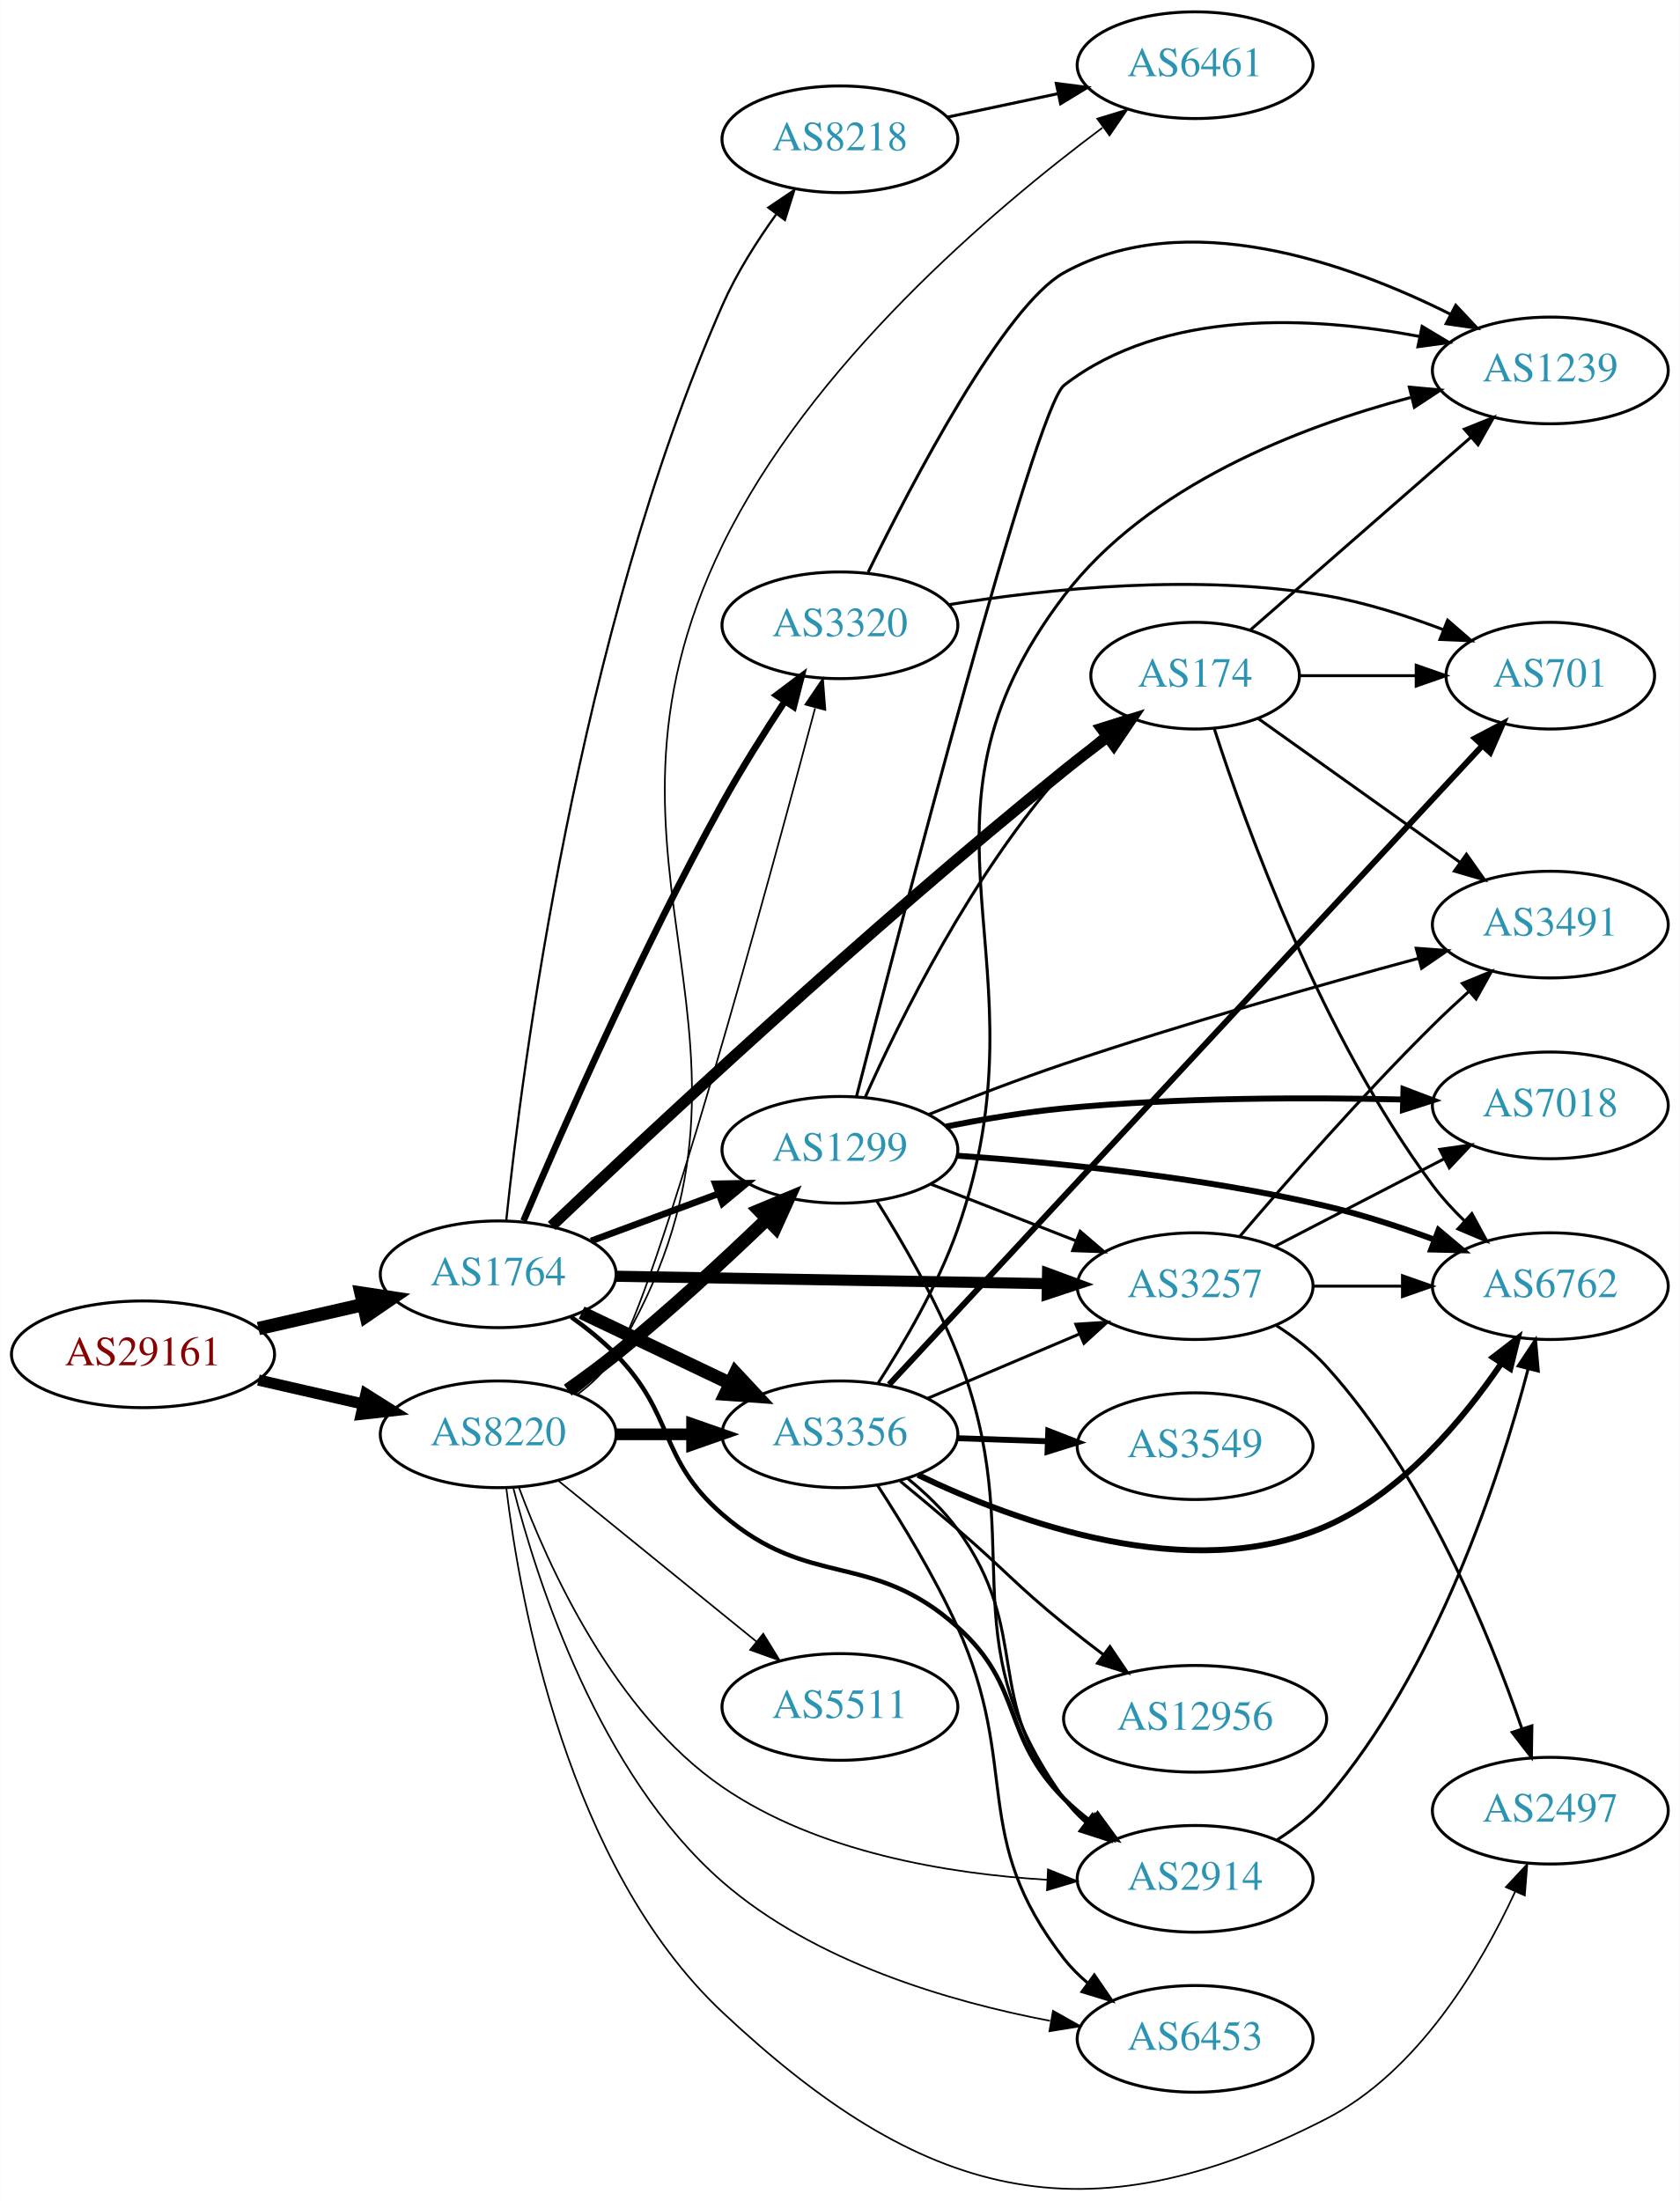
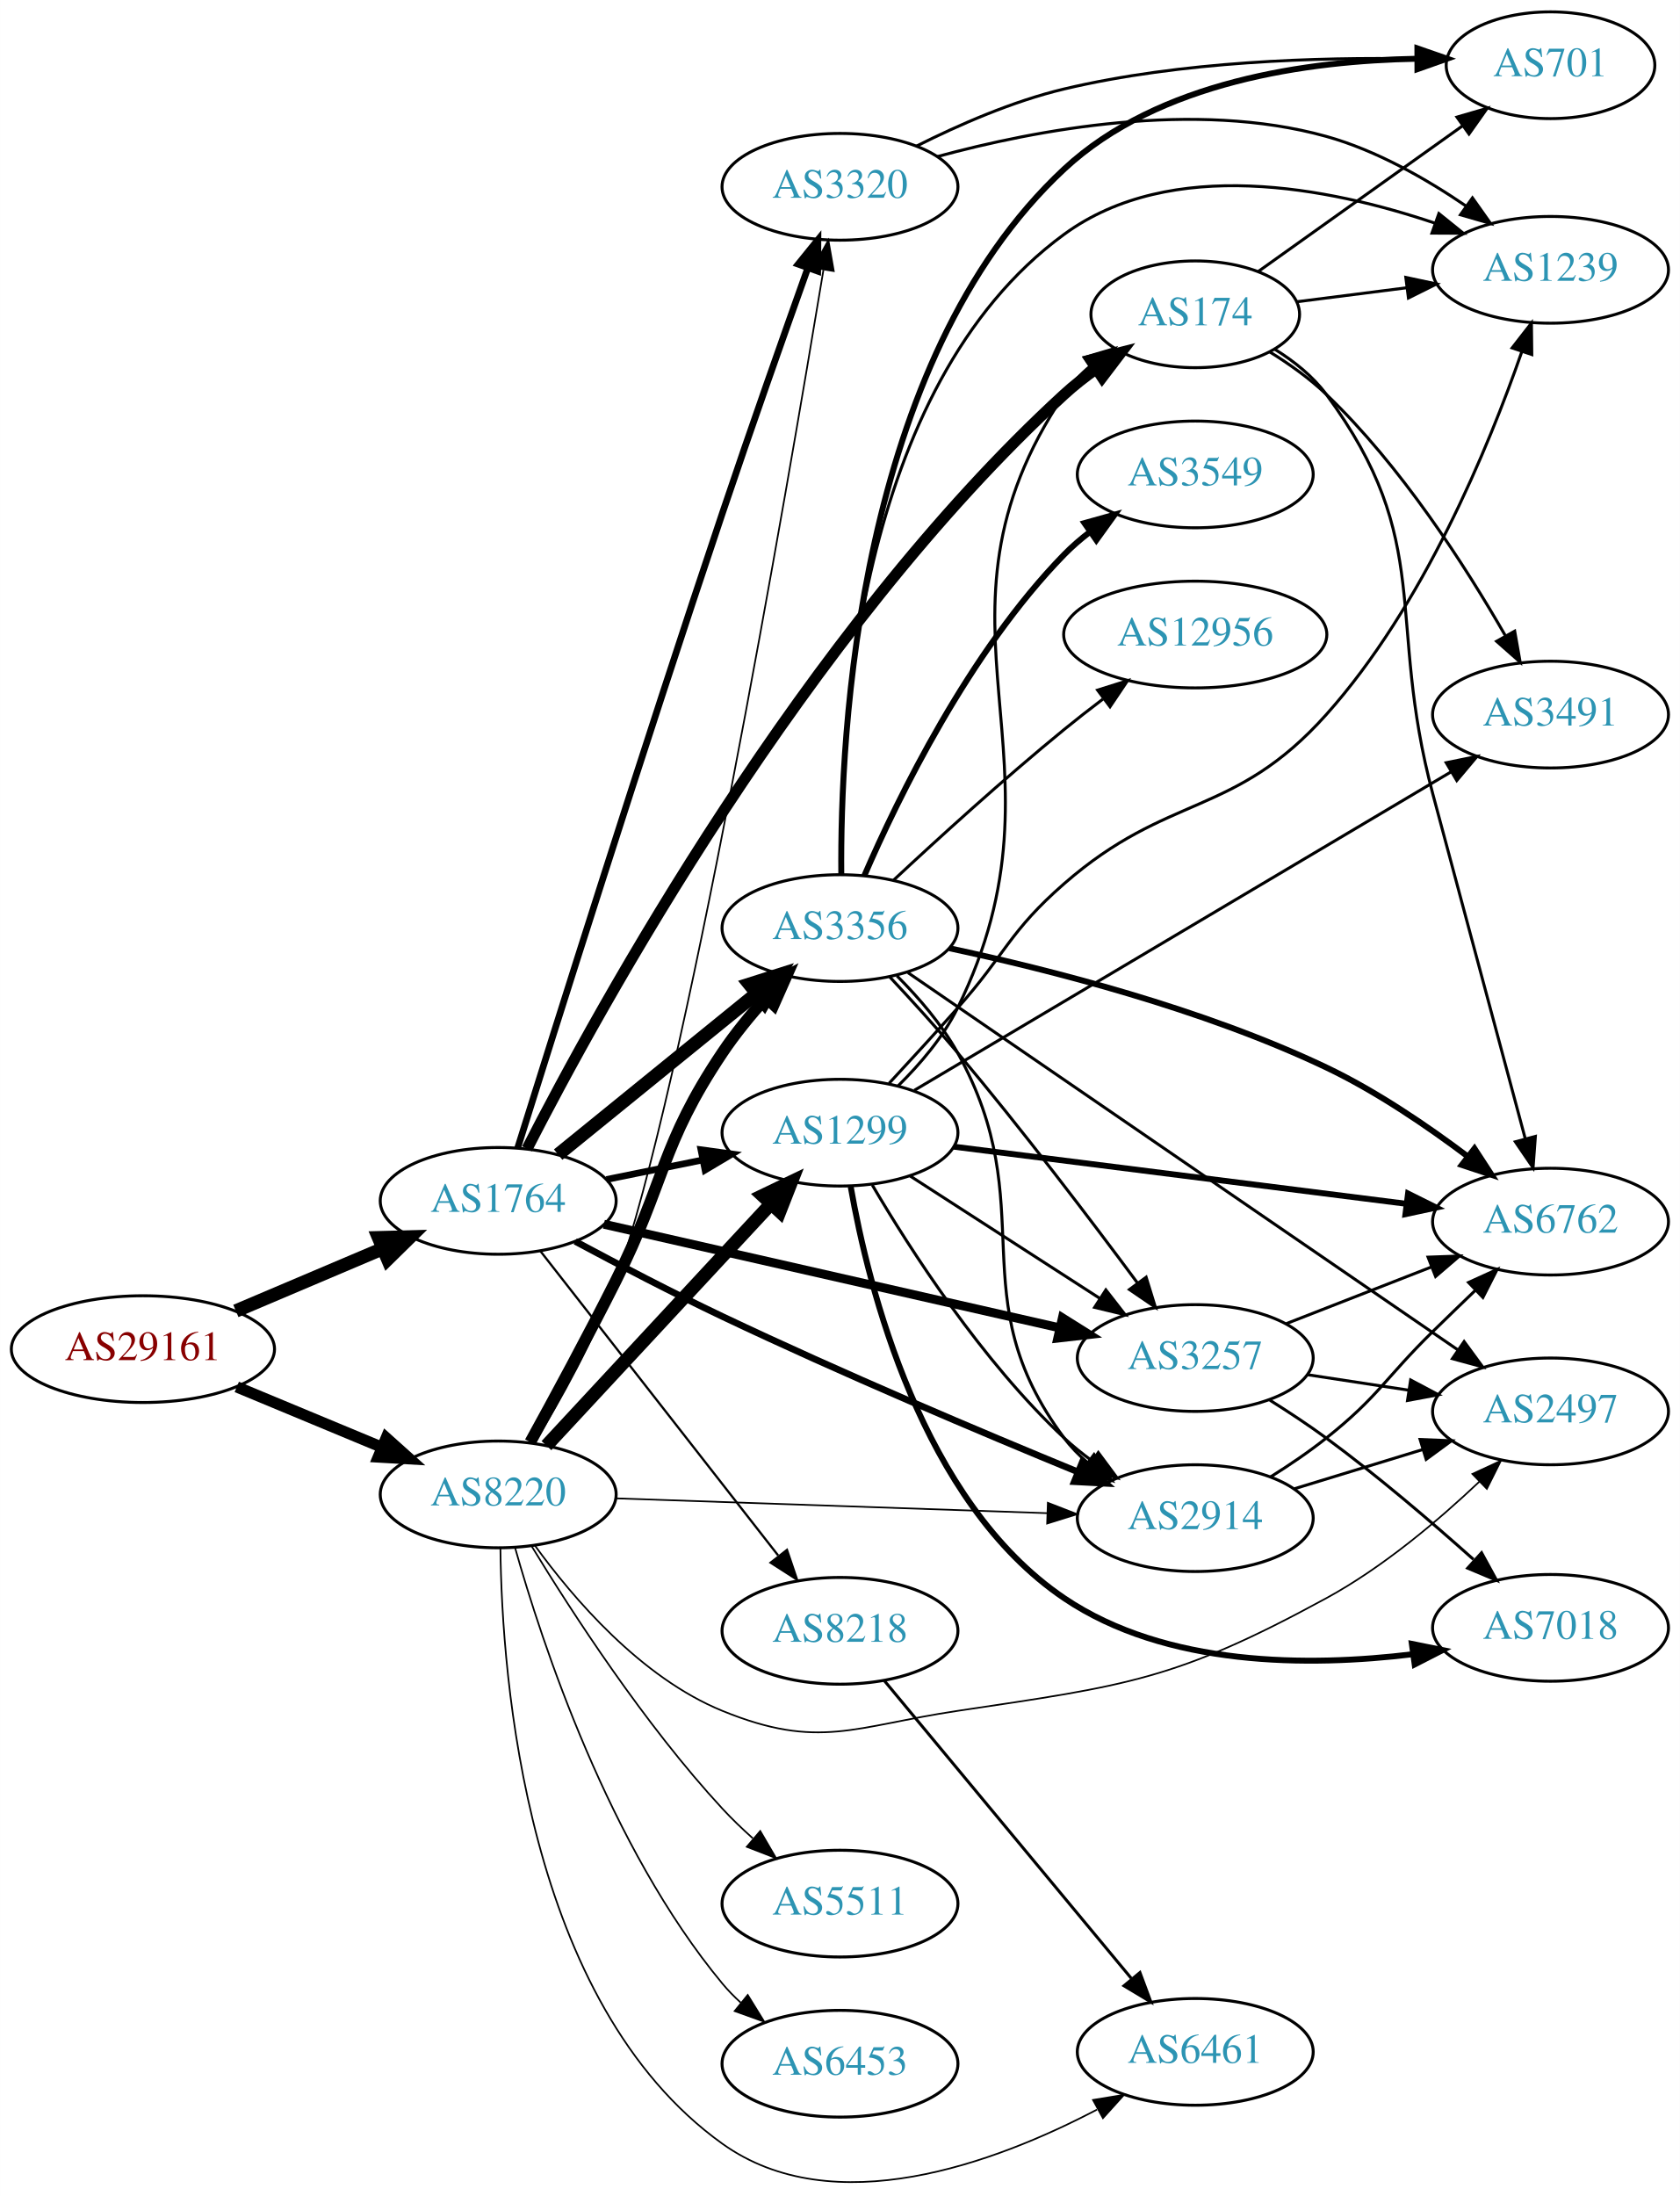
- <svg xmlns="http://www.w3.org/2000/svg" xmlns:xlink="http://www.w3.org/1999/xlink" width="567pt" height="743pt" viewBox="0.00 0.00 566.66 742.71">
-   <g id="graph0" class="graph" transform="scale(1 1) rotate(0) translate(4 738.708)">
-     <polygon fill="white" stroke="none" points="-4,4 -4,-738.708 562.663,-738.708 562.663,4 -4,4" />
+ <svg xmlns="http://www.w3.org/2000/svg" xmlns:xlink="http://www.w3.org/1999/xlink" width="567pt" height="741pt" viewBox="0.00 0.00 566.66 740.61">
+   <g id="graph0" class="graph" transform="scale(1 1) rotate(0) translate(4 736.609)">
+     <polygon fill="white" stroke="none" points="-4,4 -4,-736.609 562.663,-736.609 562.663,4 -4,4" />
    <g id="node1" class="node">
      <g id="a_node1">
        <a xlink:href="/asn/29161" xlink:title="AS29161 ~ Verbund Management Service GmbH [AT]">
-           <ellipse fill="#ffffff" stroke="black" cx="44.196" cy="-281.708" rx="44.393" ry="18" />
-           <text text-anchor="middle" x="44.196" y="-278.008" font-family="Times,serif" font-size="14.00" fill="#880000">AS29161</text>
+           <ellipse fill="#ffffff" stroke="black" cx="44.196" cy="-281.609" rx="44.393" ry="18" />
+           <text text-anchor="middle" x="44.196" y="-277.909" font-family="Times,serif" font-size="14.00" fill="#880000">AS29161</text>
        </a>
      </g>
    </g>
    <g id="node2" class="node">
      <g id="a_node2">
        <a xlink:href="/asn/1764" xlink:title="AS1764 ~ NEXTLAYER-AS [AT]">
-           <ellipse fill="#ffffff" stroke="black" cx="164.039" cy="-308.708" rx="39.794" ry="18" />
-           <text text-anchor="middle" x="164.039" y="-305.008" font-family="Times,serif" font-size="14.00" fill="#2c94b3">AS1764</text>
+           <ellipse fill="#ffffff" stroke="black" cx="164.039" cy="-331.609" rx="39.794" ry="18" />
+           <text text-anchor="middle" x="164.039" y="-327.909" font-family="Times,serif" font-size="14.00" fill="#2c94b3">AS1764</text>
        </a>
      </g>
    </g>
    <g id="edge1" class="edge">
-       <path fill="none" stroke="black" stroke-width="4.5" d="M83.131,-290.399C94.371,-292.975 106.784,-295.819 118.407,-298.482" />
-       <polygon fill="black" stroke="black" stroke-width="4.5" points="117.742,-302.369 128.369,-300.764 119.501,-294.693 117.742,-302.369" />
+       <path fill="none" stroke="black" stroke-width="4.5" d="M75.543,-294.485C90.566,-300.859 108.857,-308.62 124.824,-315.395" />
+       <polygon fill="black" stroke="black" stroke-width="4.5" points="123.672,-319.183 134.416,-319.465 126.748,-311.934 123.672,-319.183" />
    </g>
    <g id="node3" class="node">
      <g id="a_node3">
        <a xlink:href="/asn/8220" xlink:title="AS8220 ~ COLT [GB]">
-           <ellipse fill="#ffffff" stroke="black" cx="164.039" cy="-254.708" rx="39.794" ry="18" />
-           <text text-anchor="middle" x="164.039" y="-251.008" font-family="Times,serif" font-size="14.00" fill="#2c94b3">AS8220</text>
+           <ellipse fill="#ffffff" stroke="black" cx="164.039" cy="-232.609" rx="39.794" ry="18" />
+           <text text-anchor="middle" x="164.039" y="-228.909" font-family="Times,serif" font-size="14.00" fill="#2c94b3">AS8220</text>
        </a>
      </g>
    </g>
    <g id="edge2" class="edge">
-       <path fill="none" stroke="black" stroke-width="3.78" d="M83.131,-273.016C94.371,-270.441 106.784,-267.597 118.407,-264.934" />
-       <polygon fill="black" stroke="black" stroke-width="3.78" points="119.403,-268.296 128.369,-262.651 117.84,-261.473 119.403,-268.296" />
+       <path fill="none" stroke="black" stroke-width="3.78" d="M75.85,-268.863C90.76,-262.663 108.833,-255.148 124.651,-248.571" />
+       <polygon fill="black" stroke="black" stroke-width="3.78" points="126.269,-251.689 134.159,-244.617 123.582,-245.225 126.269,-251.689" />
    </g>
    <g id="node4" class="node">
      <g id="a_node4">
-         <a xlink:href="/asn/8218" xlink:title="AS8218 ~ legacy Neotelecoms [FR]">
-           <ellipse fill="#ffffff" stroke="black" cx="279.332" cy="-691.708" rx="39.794" ry="18" />
-           <text text-anchor="middle" x="279.332" y="-688.008" font-family="Times,serif" font-size="14.00" fill="#2c94b3">AS8218</text>
+         <a xlink:href="/asn/3356" xlink:title="AS3356 ~ Level 3 Parent, LLC [US]">
+           <ellipse fill="#ffffff" stroke="black" cx="279.332" cy="-423.609" rx="39.794" ry="18" />
+           <text text-anchor="middle" x="279.332" y="-419.909" font-family="Times,serif" font-size="14.00" fill="#2c94b3">AS3356</text>
        </a>
      </g>
    </g>
    <g id="edge3" class="edge">
-       <path fill="none" stroke="black" stroke-width="0.75" d="M166.747,-326.824C172.035,-377.553 190.817,-524.565 239.685,-635.708 244.369,-646.361 251.171,-657.108 257.768,-666.299" />
-       <polygon fill="black" stroke="black" stroke-width="0.75" points="255.165,-668.663 263.953,-674.58 260.773,-664.474 255.165,-668.663" />
+       <path fill="none" stroke="black" stroke-width="4.5" d="M184.257,-347.216C202.649,-362.151 230.569,-384.823 251.219,-401.592" />
+       <polygon fill="black" stroke="black" stroke-width="4.5" points="248.774,-404.679 259.019,-407.926 253.738,-398.566 248.774,-404.679" />
    </g>
    <g id="node5" class="node">
      <g id="a_node5">
-         <a xlink:href="/asn/3257" xlink:title="AS3257 ~ GTT [DE]">
-           <ellipse fill="#ffffff" stroke="black" cx="399.174" cy="-304.708" rx="39.794" ry="18" />
-           <text text-anchor="middle" x="399.174" y="-301.008" font-family="Times,serif" font-size="14.00" fill="#2c94b3">AS3257</text>
+         <a xlink:href="/asn/2914" xlink:title="AS2914 ~ NTT America, Inc. [US]">
+           <ellipse fill="#ffffff" stroke="black" cx="399.174" cy="-224.609" rx="39.794" ry="18" />
+           <text text-anchor="middle" x="399.174" y="-220.909" font-family="Times,serif" font-size="14.00" fill="#2c94b3">AS2914</text>
        </a>
      </g>
    </g>
    <g id="edge4" class="edge">
-       <path fill="none" stroke="black" stroke-width="3.75" d="M203.798,-308.043C243.714,-307.358 306.032,-306.289 349.304,-305.546" />
-       <polygon fill="black" stroke="black" stroke-width="3.75" points="349.384,-309.045 359.322,-305.374 349.264,-302.046 349.384,-309.045" />
+       <path fill="none" stroke="black" stroke-width="2.25" d="M190.021,-317.949C204.409,-310.236 222.911,-300.575 239.685,-292.609 280.005,-273.461 327.111,-253.554 359.427,-240.266" />
+       <polygon fill="black" stroke="black" stroke-width="2.25" points="361.03,-243.392 368.958,-236.363 358.377,-236.914 361.03,-243.392" />
    </g>
    <g id="node6" class="node">
      <g id="a_node6">
-         <a xlink:href="/asn/2914" xlink:title="AS2914 ~ NTT America, Inc. [US]">
-           <ellipse fill="#ffffff" stroke="black" cx="399.174" cy="-104.708" rx="39.794" ry="18" />
-           <text text-anchor="middle" x="399.174" y="-101.008" font-family="Times,serif" font-size="14.00" fill="#2c94b3">AS2914</text>
+         <a xlink:href="/asn/174" xlink:title="AS174 ~ Cogent Communications [US]">
+           <ellipse fill="#ffffff" stroke="black" cx="399.174" cy="-630.609" rx="35.194" ry="18" />
+           <text text-anchor="middle" x="399.174" y="-626.909" font-family="Times,serif" font-size="14.00" fill="#2c94b3">AS174</text>
        </a>
      </g>
    </g>
    <g id="edge5" class="edge">
-       <path fill="none" stroke="black" stroke-width="1.5" d="M188.633,-294.318C193.889,-290.56 199.22,-286.271 203.685,-281.708 223.858,-261.09 217.902,-246.615 239.685,-227.708 269.198,-202.091 289.886,-215.8 318.978,-189.708 341.564,-169.45 333.558,-153.195 354.978,-131.708 357.778,-128.899 360.922,-126.246 364.205,-123.78" />
-       <polygon fill="black" stroke="black" stroke-width="1.5" points="366.274,-126.604 372.53,-118.054 362.308,-120.837 366.274,-126.604" />
+       <path fill="none" stroke="black" stroke-width="3.75" d="M173.762,-349.172C197.482,-395.551 267.295,-523.251 354.978,-603.609 358.295,-606.649 362,-609.547 365.807,-612.239" />
+       <polygon fill="black" stroke="black" stroke-width="3.75" points="363.921,-615.189 374.194,-617.781 367.78,-609.348 363.921,-615.189" />
    </g>
    <g id="node7" class="node">
      <g id="a_node7">
-         <a xlink:href="/asn/3356" xlink:title="AS3356 ~ Level 3 Parent, LLC [US]">
-           <ellipse fill="#ffffff" stroke="black" cx="279.332" cy="-254.708" rx="39.794" ry="18" />
-           <text text-anchor="middle" x="279.332" y="-251.008" font-family="Times,serif" font-size="14.00" fill="#2c94b3">AS3356</text>
+         <a xlink:href="/asn/1299" xlink:title="AS1299 ~ Telia Carrier [EU]">
+           <ellipse fill="#ffffff" stroke="black" cx="279.332" cy="-354.609" rx="39.794" ry="18" />
+           <text text-anchor="middle" x="279.332" y="-350.909" font-family="Times,serif" font-size="14.00" fill="#2c94b3">AS1299</text>
        </a>
      </g>
    </g>
    <g id="edge6" class="edge">
-       <path fill="none" stroke="black" stroke-width="4.5" d="M192.175,-295.773C207.169,-288.627 225.99,-279.656 242.213,-271.923" />
-       <polygon fill="black" stroke="black" stroke-width="4.5" points="244.084,-275.394 251.417,-267.536 240.695,-268.285 244.084,-275.394" />
+       <path fill="none" stroke="black" stroke-width="2.25" d="M200.574,-338.823C210.803,-340.9 222.104,-343.194 232.846,-345.375" />
+       <polygon fill="black" stroke="black" stroke-width="2.25" points="232.425,-348.861 242.922,-347.421 233.818,-342.001 232.425,-348.861" />
    </g>
    <g id="node8" class="node">
      <g id="a_node8">
-         <a xlink:href="/asn/174" xlink:title="AS174 ~ Cogent Communications [US]">
-           <ellipse fill="#ffffff" stroke="black" cx="399.174" cy="-510.708" rx="35.194" ry="18" />
-           <text text-anchor="middle" x="399.174" y="-507.008" font-family="Times,serif" font-size="14.00" fill="#2c94b3">AS174</text>
+         <a xlink:href="/asn/3320" xlink:title="AS3320 ~ DTAG [DE]">
+           <ellipse fill="#ffffff" stroke="black" cx="279.332" cy="-673.609" rx="39.794" ry="18" />
+           <text text-anchor="middle" x="279.332" y="-669.909" font-family="Times,serif" font-size="14.00" fill="#2c94b3">AS3320</text>
        </a>
      </g>
    </g>
    <g id="edge7" class="edge">
-       <path fill="none" stroke="black" stroke-width="3.75" d="M182.059,-325.028C214.678,-356.059 288.657,-425.24 354.978,-478.708 359.633,-482.46 364.663,-486.339 369.589,-490.045" />
-       <polygon fill="black" stroke="black" stroke-width="3.75" points="367.582,-492.914 377.697,-496.067 371.756,-487.294 367.582,-492.914" />
+       <path fill="none" stroke="black" stroke-width="2.25" d="M170.591,-349.416C182.773,-388.365 212.901,-484.007 239.685,-563.609 249.201,-591.892 260.574,-624.079 268.508,-646.294" />
+       <polygon fill="black" stroke="black" stroke-width="2.25" points="265.227,-647.514 271.893,-655.75 271.818,-645.155 265.227,-647.514" />
    </g>
    <g id="node9" class="node">
      <g id="a_node9">
-         <a xlink:href="/asn/1299" xlink:title="AS1299 ~ Telia Carrier [EU]">
-           <ellipse fill="#ffffff" stroke="black" cx="279.332" cy="-350.708" rx="39.794" ry="18" />
-           <text text-anchor="middle" x="279.332" y="-347.008" font-family="Times,serif" font-size="14.00" fill="#2c94b3">AS1299</text>
+         <a xlink:href="/asn/3257" xlink:title="AS3257 ~ GTT [DE]">
+           <ellipse fill="#ffffff" stroke="black" cx="399.174" cy="-278.609" rx="39.794" ry="18" />
+           <text text-anchor="middle" x="399.174" y="-274.909" font-family="Times,serif" font-size="14.00" fill="#2c94b3">AS3257</text>
        </a>
      </g>
    </g>
    <g id="edge8" class="edge">
-       <path fill="none" stroke="black" stroke-width="2.25" d="M195.399,-319.963C208.606,-324.859 224.263,-330.663 238.396,-335.903" />
-       <polygon fill="black" stroke="black" stroke-width="2.25" points="237.294,-339.227 247.887,-339.421 239.728,-332.664 237.294,-339.227" />
+       <path fill="none" stroke="black" stroke-width="3" d="M199.69,-323.732C240.524,-314.449 308.477,-299.001 353.303,-288.81" />
+       <polygon fill="black" stroke="black" stroke-width="3" points="354.358,-292.16 363.333,-286.53 352.806,-285.334 354.358,-292.16" />
    </g>
    <g id="node10" class="node">
      <g id="a_node10">
-         <a xlink:href="/asn/3320" xlink:title="AS3320 ~ DTAG [DE]">
-           <ellipse fill="#ffffff" stroke="black" cx="279.332" cy="-527.708" rx="39.794" ry="18" />
-           <text text-anchor="middle" x="279.332" y="-524.008" font-family="Times,serif" font-size="14.00" fill="#2c94b3">AS3320</text>
+         <a xlink:href="/asn/8218" xlink:title="AS8218 ~ legacy Neotelecoms [FR]">
+           <ellipse fill="#ffffff" stroke="black" cx="279.332" cy="-186.609" rx="39.794" ry="18" />
+           <text text-anchor="middle" x="279.332" y="-182.909" font-family="Times,serif" font-size="14.00" fill="#2c94b3">AS8218</text>
        </a>
      </g>
    </g>
    <g id="edge9" class="edge">
-       <path fill="none" stroke="black" stroke-width="2.25" d="M172.568,-326.74C185.257,-356.634 212.215,-418.083 239.685,-467.708 246.044,-479.194 253.759,-491.451 260.62,-501.873" />
-       <polygon fill="black" stroke="black" stroke-width="2.25" points="257.91,-504.118 266.372,-510.494 263.733,-500.233 257.91,-504.118" />
-     </g>
-     <g id="edge40" class="edge">
-       <path fill="none" stroke="black" stroke-width="0.562" d="M170.973,-236.926C180.805,-210.383 203.098,-160.838 239.685,-135.708 271.834,-113.626 315.842,-106.389 349.328,-104.383" />
-       <polygon fill="black" stroke="black" stroke-width="0.562" points="349.531,-107.878 359.358,-103.918 349.206,-100.885 349.531,-107.878" />
+       <path fill="none" stroke="black" stroke-width="0.75" d="M178.257,-314.692C198.019,-289.398 235.407,-241.547 258.467,-212.033" />
+       <polygon fill="black" stroke="black" stroke-width="0.75" points="261.448,-213.903 264.847,-203.868 255.932,-209.593 261.448,-213.903" />
+     </g>
+     <g id="edge39" class="edge">
+       <path fill="none" stroke="black" stroke-width="3.938" d="M174.843,-250.22C182.825,-264.71 194.27,-285.842 203.685,-304.609 220.625,-338.376 218.649,-350.23 239.685,-381.609 243.934,-387.947 249.123,-394.271 254.302,-400.018" />
+       <polygon fill="black" stroke="black" stroke-width="3.938" points="251.875,-402.546 261.27,-407.442 256.979,-397.755 251.875,-402.546" />
+     </g>
+     <g id="edge42" class="edge">
+       <path fill="none" stroke="black" stroke-width="0.562" d="M203.798,-231.279C243.714,-229.909 306.032,-227.771 349.304,-226.286" />
+       <polygon fill="black" stroke="black" stroke-width="0.562" points="349.448,-229.783 359.322,-225.942 349.208,-222.787 349.448,-229.783" />
    </g>
    <g id="edge38" class="edge">
-       <path fill="none" stroke="black" stroke-width="3.938" d="M203.711,-254.708C211.914,-254.708 220.678,-254.708 229.21,-254.708" />
-       <polygon fill="black" stroke="black" stroke-width="3.938" points="229.449,-258.208 239.449,-254.708 229.449,-251.208 229.449,-258.208" />
-     </g>
-     <g id="edge39" class="edge">
-       <path fill="none" stroke="black" stroke-width="4.5" d="M187.49,-269.622C192.899,-273.424 198.585,-277.601 203.685,-281.708 221.429,-295.997 240.259,-313.421 254.568,-327.184" />
-       <polygon fill="black" stroke="black" stroke-width="4.5" points="252.098,-330.274 262.017,-334.411 257.582,-324.622 252.098,-330.274" />
+       <path fill="none" stroke="black" stroke-width="4.5" d="M180.318,-249.063C199.829,-270.073 233.737,-306.587 256.108,-330.677" />
+       <polygon fill="black" stroke="black" stroke-width="4.5" points="253.243,-333.378 262.933,-338.027 259.013,-328.02 253.243,-333.378" />
    </g>
    <g id="edge41" class="edge">
-       <path fill="none" stroke="black" stroke-width="0.562" d="M190.07,-268.515C195.141,-272.249 200.031,-276.673 203.685,-281.708 216.761,-299.725 254.797,-439.085 270.944,-499.7" />
-       <polygon fill="black" stroke="black" stroke-width="0.562" points="267.656,-500.957 273.606,-509.724 274.422,-499.16 267.656,-500.957" />
+       <path fill="none" stroke="black" stroke-width="0.562" d="M176.243,-249.983C184.918,-264.163 196.61,-284.991 203.685,-304.609 226.668,-368.339 261.378,-570.826 273.751,-645.552" />
+       <polygon fill="black" stroke="black" stroke-width="0.562" points="270.331,-646.321 275.411,-655.619 277.237,-645.183 270.331,-646.321" />
    </g>
    <g id="node11" class="node">
      <g id="a_node11">
-         <a xlink:href="/asn/6461" xlink:title="AS6461 ~ Zayo Bandwidth [US]">
-           <ellipse fill="#ffffff" stroke="black" cx="399.174" cy="-716.708" rx="39.794" ry="18" />
-           <text text-anchor="middle" x="399.174" y="-713.008" font-family="Times,serif" font-size="14.00" fill="#2c94b3">AS6461</text>
-         </a>
-       </g>
-     </g>
-     <g id="edge44" class="edge">
-       <path fill="none" stroke="black" stroke-width="0.562" d="M190.698,-268.097C195.736,-271.853 200.455,-276.392 203.685,-281.708 267.241,-386.295 186.147,-444.656 239.685,-554.708 269.324,-615.633 330.798,-667.892 367.869,-695.579" />
-       <polygon fill="black" stroke="black" stroke-width="0.562" points="366.153,-698.661 376.286,-701.756 370.295,-693.017 366.153,-698.661" />
-     </g>
-     <g id="node13" class="node">
-       <g id="a_node13">
        <a xlink:href="/asn/2497" xlink:title="AS2497 ~ Internet Initiative Japan Inc. [JP]">
-           <ellipse fill="#ffffff" stroke="black" cx="519.017" cy="-127.708" rx="39.794" ry="18" />
-           <text text-anchor="middle" x="519.017" y="-124.008" font-family="Times,serif" font-size="14.00" fill="#2c94b3">AS2497</text>
-         </a>
-       </g>
-     </g>
-     <g id="edge42" class="edge">
-       <path fill="none" stroke="black" stroke-width="0.562" d="M166.775,-236.49C171.403,-198.167 187.493,-108.714 239.685,-59.708 306.702,3.219 361.581,18.264 443.37,-23.708 474.442,-39.653 495.494,-75.209 507.12,-100.292" />
-       <polygon fill="black" stroke="black" stroke-width="0.562" points="504.013,-101.921 511.253,-109.657 510.417,-99.095 504.013,-101.921" />
+           <ellipse fill="#ffffff" stroke="black" cx="519.017" cy="-260.609" rx="39.794" ry="18" />
+           <text text-anchor="middle" x="519.017" y="-256.909" font-family="Times,serif" font-size="14.00" fill="#2c94b3">AS2497</text>
+         </a>
+       </g>
+     </g>
+     <g id="edge37" class="edge">
+       <path fill="none" stroke="black" stroke-width="0.562" d="M176.366,-215.45C189.265,-197.635 212.158,-170.832 239.685,-159.609 272.319,-146.305 284.123,-154.404 318.978,-159.609 376.152,-168.147 392.604,-169.959 443.37,-197.609 462.47,-208.012 481.167,-223.803 495.072,-236.973" />
+       <polygon fill="black" stroke="black" stroke-width="0.562" points="492.663,-239.513 502.275,-243.969 497.54,-234.491 492.663,-239.513" />
    </g>
    <g id="node19" class="node">
      <g id="a_node19">
-         <a xlink:href="/asn/6453" xlink:title="AS6453 ~ TATA COMMUNICATIONS (AMERICA) INC [US]">
-           <ellipse fill="#ffffff" stroke="black" cx="399.174" cy="-50.708" rx="39.794" ry="18" />
-           <text text-anchor="middle" x="399.174" y="-47.008" font-family="Times,serif" font-size="14.00" fill="#2c94b3">AS6453</text>
-         </a>
-       </g>
-     </g>
-     <g id="edge37" class="edge">
-       <path fill="none" stroke="black" stroke-width="0.562" d="M169.142,-236.558C177.195,-205.027 198.031,-140.036 239.685,-103.708 270.697,-76.662 315.992,-63.316 350.226,-56.791" />
-       <polygon fill="black" stroke="black" stroke-width="0.562" points="351.231,-60.168 360.467,-54.978 350.01,-53.275 351.231,-60.168" />
+         <a xlink:href="/asn/6461" xlink:title="AS6461 ~ Zayo Bandwidth [US]">
+           <ellipse fill="#ffffff" stroke="black" cx="399.174" cy="-44.609" rx="39.794" ry="18" />
+           <text text-anchor="middle" x="399.174" y="-40.909" font-family="Times,serif" font-size="14.00" fill="#2c94b3">AS6461</text>
+         </a>
+       </g>
+     </g>
+     <g id="edge44" class="edge">
+       <path fill="none" stroke="black" stroke-width="0.562" d="M164.786,-214.438C165.29,-170.966 173.374,-61.064 239.685,-13.609 277.094,13.162 331.654,-7.117 366.014,-25.132" />
+       <polygon fill="black" stroke="black" stroke-width="0.562" points="364.684,-28.394 375.138,-30.113 368.037,-22.25 364.684,-28.394" />
+     </g>
+     <g id="node20" class="node">
+       <g id="a_node20">
+         <a xlink:href="/asn/5511" xlink:title="AS5511 ~ Orange S.A. [FR]">
+           <ellipse fill="#ffffff" stroke="black" cx="279.332" cy="-94.609" rx="39.794" ry="18" />
+           <text text-anchor="middle" x="279.332" y="-90.909" font-family="Times,serif" font-size="14.00" fill="#2c94b3">AS5511</text>
+         </a>
+       </g>
+     </g>
+     <g id="edge40" class="edge">
+       <path fill="none" stroke="black" stroke-width="0.562" d="M175.385,-215.041C188.738,-193.111 213.399,-155.031 239.685,-126.609 242.831,-123.208 246.338,-119.838 249.92,-116.635" />
+       <polygon fill="black" stroke="black" stroke-width="0.562" points="252.434,-119.09 257.771,-109.937 247.891,-113.765 252.434,-119.09" />
    </g>
    <g id="node21" class="node">
      <g id="a_node21">
-         <a xlink:href="/asn/5511" xlink:title="AS5511 ~ Orange S.A. [FR]">
-           <ellipse fill="#ffffff" stroke="black" cx="279.332" cy="-162.708" rx="39.794" ry="18" />
-           <text text-anchor="middle" x="279.332" y="-159.008" font-family="Times,serif" font-size="14.00" fill="#2c94b3">AS5511</text>
+         <a xlink:href="/asn/6453" xlink:title="AS6453 ~ TATA COMMUNICATIONS (AMERICA) INC [US]">
+           <ellipse fill="#ffffff" stroke="black" cx="279.332" cy="-40.609" rx="39.794" ry="18" />
+           <text text-anchor="middle" x="279.332" y="-36.909" font-family="Times,serif" font-size="14.00" fill="#2c94b3">AS6453</text>
        </a>
      </g>
    </g>
    <g id="edge43" class="edge">
-       <path fill="none" stroke="black" stroke-width="0.562" d="M184.257,-239.101C202.649,-224.166 230.569,-201.494 251.219,-184.725" />
-       <polygon fill="black" stroke="black" stroke-width="0.562" points="253.462,-187.412 259.019,-178.391 249.05,-181.978 253.462,-187.412" />
-     </g>
-     <g id="edge10" class="edge">
-       <path fill="none" stroke="black" d="M315.688,-699.208C327.341,-701.681 340.465,-704.465 352.76,-707.073" />
-       <polygon fill="black" stroke="black" points="352.334,-710.561 362.842,-709.212 353.787,-703.713 352.334,-710.561" />
+       <path fill="none" stroke="black" stroke-width="0.562" d="M169.684,-214.782C178.772,-182.558 201.425,-113.691 239.685,-67.609 241.548,-65.366 243.64,-63.224 245.863,-61.199" />
+       <polygon fill="black" stroke="black" stroke-width="0.562" points="248.21,-63.801 253.774,-54.785 243.802,-58.364 248.21,-63.801" />
+     </g>
+     <g id="edge22" class="edge">
+       <path fill="none" stroke="black" d="M298.54,-407.506C305.806,-400.232 313.686,-391.138 318.978,-381.609 348.088,-329.198 319.119,-299.655 354.978,-251.609 357.226,-248.597 359.918,-245.841 362.845,-243.339" />
+       <polygon fill="black" stroke="black" points="365.04,-246.069 370.997,-237.307 360.877,-240.441 365.04,-246.069" />
+     </g>
+     <g id="edge21" class="edge">
+       <path fill="none" stroke="black" d="M296.098,-407.155C303.245,-399.525 311.704,-390.251 318.978,-381.609 340.681,-355.824 364.028,-325.052 379.707,-303.897" />
+       <polygon fill="black" stroke="black" points="382.606,-305.863 385.727,-295.739 376.973,-301.707 382.606,-305.863" />
+     </g>
+     <g id="edge16" class="edge">
+       <path fill="none" stroke="black" d="M302.266,-408.567C344.893,-379.334 438.988,-314.806 487.608,-281.463" />
+       <polygon fill="black" stroke="black" points="489.867,-284.157 496.135,-275.615 485.908,-278.385 489.867,-284.157" />
    </g>
    <g id="node12" class="node">
      <g id="a_node12">
        <a xlink:href="/asn/6762" xlink:title="AS6762 ~ TELECOM ITALIA SPARKLE S.p.A. [IT]">
-           <ellipse fill="#ffffff" stroke="black" cx="519.017" cy="-304.708" rx="39.794" ry="18" />
-           <text text-anchor="middle" x="519.017" y="-301.008" font-family="Times,serif" font-size="14.00" fill="#2c94b3">AS6762</text>
-         </a>
-       </g>
-     </g>
-     <g id="edge11" class="edge">
-       <path fill="none" stroke="black" d="M439.087,-304.708C448.64,-304.708 458.99,-304.708 468.952,-304.708" />
-       <polygon fill="black" stroke="black" points="469.145,-308.208 479.145,-304.708 469.145,-301.208 469.145,-308.208" />
-     </g>
-     <g id="edge12" class="edge">
-       <path fill="none" stroke="black" d="M426.61,-291.399C432.614,-287.548 438.616,-282.947 443.37,-277.708 476.356,-241.361 498.288,-187.76 509.408,-155.442" />
-       <polygon fill="black" stroke="black" points="512.798,-156.34 512.638,-145.746 506.157,-154.127 512.798,-156.34" />
+           <ellipse fill="#ffffff" stroke="black" cx="519.017" cy="-324.609" rx="39.794" ry="18" />
+           <text text-anchor="middle" x="519.017" y="-320.909" font-family="Times,serif" font-size="14.00" fill="#2c94b3">AS6762</text>
+         </a>
+       </g>
+     </g>
+     <g id="edge17" class="edge">
+       <path fill="none" stroke="black" stroke-width="2" d="M316.212,-416.813C350.086,-409.586 401.75,-396.436 443.37,-376.609 460.256,-368.566 477.493,-356.836 491.142,-346.553" />
+       <polygon fill="black" stroke="black" stroke-width="2" points="493.362,-349.261 499.143,-340.382 489.087,-343.718 493.362,-349.261" />
    </g>
    <g id="node14" class="node">
      <g id="a_node14">
-         <a xlink:href="/asn/3491" xlink:title="AS3491 ~ PCCW Global, Inc. [US]">
-           <ellipse fill="#ffffff" stroke="black" cx="519.017" cy="-426.708" rx="39.794" ry="18" />
-           <text text-anchor="middle" x="519.017" y="-423.008" font-family="Times,serif" font-size="14.00" fill="#2c94b3">AS3491</text>
-         </a>
-       </g>
-     </g>
-     <g id="edge13" class="edge">
-       <path fill="none" stroke="black" d="M414.22,-321.452C429.64,-339.558 455.401,-369.007 479.37,-392.708 483.165,-396.46 487.292,-400.312 491.391,-404.013" />
-       <polygon fill="black" stroke="black" points="489.334,-406.867 499.141,-410.877 493.976,-401.627 489.334,-406.867" />
+         <a xlink:href="/asn/1239" xlink:title="AS1239 ~ Sprint [US]">
+           <ellipse fill="#ffffff" stroke="black" cx="519.017" cy="-645.609" rx="39.794" ry="18" />
+           <text text-anchor="middle" x="519.017" y="-641.909" font-family="Times,serif" font-size="14.00" fill="#2c94b3">AS1239</text>
+         </a>
+       </g>
+     </g>
+     <g id="edge20" class="edge">
+       <path fill="none" stroke="black" d="M279.635,-441.63C278.988,-487.009 284.395,-606.038 354.978,-657.609 391.007,-683.934 444.275,-673.399 480.019,-661.349" />
+       <polygon fill="black" stroke="black" points="481.357,-664.588 489.607,-657.939 479.012,-657.992 481.357,-664.588" />
    </g>
    <g id="node15" class="node">
      <g id="a_node15">
-         <a xlink:href="/asn/7018" xlink:title="AS7018 ~ AT&amp;T Services, Inc. [US]">
-           <ellipse fill="#ffffff" stroke="black" cx="519.017" cy="-365.708" rx="39.794" ry="18" />
-           <text text-anchor="middle" x="519.017" y="-362.008" font-family="Times,serif" font-size="14.00" fill="#2c94b3">AS7018</text>
-         </a>
-       </g>
-     </g>
-     <g id="edge14" class="edge">
-       <path fill="none" stroke="black" d="M426.035,-318.094C442.843,-326.795 464.959,-338.243 483.292,-347.733" />
-       <polygon fill="black" stroke="black" points="481.726,-350.863 492.216,-352.352 484.944,-344.647 481.726,-350.863" />
-     </g>
-     <g id="edge15" class="edge">
-       <path fill="none" stroke="black" d="M426.814,-117.836C432.813,-121.692 438.76,-126.341 443.37,-131.708 480.62,-175.067 501.798,-239.843 511.489,-276.593" />
-       <polygon fill="black" stroke="black" points="508.178,-277.775 514.027,-286.609 514.963,-276.055 508.178,-277.775" />
-     </g>
-     <g id="edge21" class="edge">
-       <path fill="none" stroke="black" d="M308.858,-266.811C324.232,-273.334 343.408,-281.471 360.047,-288.53" />
-       <polygon fill="black" stroke="black" points="358.929,-291.858 369.502,-292.542 361.663,-285.414 358.929,-291.858" />
-     </g>
-     <g id="edge23" class="edge">
-       <path fill="none" stroke="black" d="M302.197,-239.795C308.228,-234.89 314.372,-229.052 318.978,-222.708 344.531,-187.511 327.144,-165.129 354.978,-131.708 357.383,-128.819 360.181,-126.146 363.173,-123.696" />
-       <polygon fill="black" stroke="black" points="365.363,-126.432 371.417,-117.737 361.262,-120.759 365.363,-126.432" />
+         <a xlink:href="/asn/701" xlink:title="AS701 ~ UUNET [US]">
+           <ellipse fill="#ffffff" stroke="black" cx="519.017" cy="-714.609" rx="35.194" ry="18" />
+           <text text-anchor="middle" x="519.017" y="-710.909" font-family="Times,serif" font-size="14.00" fill="#2c94b3">AS701</text>
+         </a>
+       </g>
    </g>
    <g id="edge18" class="edge">
-       <path fill="none" stroke="black" stroke-width="2" d="M305.666,-241.009C338.635,-225.136 397.454,-203.582 443.37,-223.708 468.772,-234.842 489.35,-259.358 502.417,-278.519" />
-       <polygon fill="black" stroke="black" stroke-width="2" points="499.652,-280.686 508.05,-287.146 505.514,-276.859 499.652,-280.686" />
+       <path fill="none" stroke="black" stroke-width="2" d="M279.771,-441.658C279.367,-488.47 285.151,-614.653 354.978,-679.609 386.811,-709.221 437.402,-716.135 473.789,-716.792" />
+       <polygon fill="black" stroke="black" stroke-width="2" points="474.108,-720.292 484.117,-716.819 474.127,-713.292 474.108,-720.292" />
    </g>
    <g id="node16" class="node">
      <g id="a_node16">
        <a xlink:href="/asn/3549" xlink:title="AS3549 ~ Level 3 Parent, LLC [US]">
-           <ellipse fill="#ffffff" stroke="black" cx="399.174" cy="-250.708" rx="39.794" ry="18" />
-           <text text-anchor="middle" x="399.174" y="-247.008" font-family="Times,serif" font-size="14.00" fill="#2c94b3">AS3549</text>
-         </a>
-       </g>
-     </g>
-     <g id="edge16" class="edge">
-       <path fill="none" stroke="black" stroke-width="2" d="M318.918,-253.398C328.684,-253.066 339.301,-252.706 349.495,-252.36" />
-       <polygon fill="black" stroke="black" stroke-width="2" points="349.626,-255.858 359.501,-252.02 349.388,-248.862 349.626,-255.858" />
+           <ellipse fill="#ffffff" stroke="black" cx="399.174" cy="-576.609" rx="39.794" ry="18" />
+           <text text-anchor="middle" x="399.174" y="-572.909" font-family="Times,serif" font-size="14.00" fill="#2c94b3">AS3549</text>
+         </a>
+       </g>
+     </g>
+     <g id="edge19" class="edge">
+       <path fill="none" stroke="black" stroke-width="2" d="M287.52,-441.238C298.824,-467.33 322.826,-516.683 354.978,-549.609 357.604,-552.298 360.549,-554.839 363.634,-557.206" />
+       <polygon fill="black" stroke="black" stroke-width="2" points="361.802,-560.196 372.006,-563.049 365.809,-554.456 361.802,-560.196" />
    </g>
    <g id="node17" class="node">
      <g id="a_node17">
-         <a xlink:href="/asn/701" xlink:title="AS701 ~ UUNET [US]">
-           <ellipse fill="#ffffff" stroke="black" cx="519.017" cy="-510.708" rx="35.194" ry="18" />
-           <text text-anchor="middle" x="519.017" y="-507.008" font-family="Times,serif" font-size="14.00" fill="#2c94b3">AS701</text>
-         </a>
-       </g>
-     </g>
-     <g id="edge17" class="edge">
-       <path fill="none" stroke="black" stroke-width="2" d="M295.927,-271.505C337.003,-315.746 448.277,-435.594 495.903,-486.89" />
-       <polygon fill="black" stroke="black" stroke-width="2" points="493.61,-489.565 502.979,-494.512 498.74,-484.802 493.61,-489.565" />
+         <a xlink:href="/asn/12956" xlink:title="AS12956 ~ TELXIUS [ES]">
+           <ellipse fill="#ffffff" stroke="black" cx="399.174" cy="-522.609" rx="44.393" ry="18" />
+           <text text-anchor="middle" x="399.174" y="-518.909" font-family="Times,serif" font-size="14.00" fill="#2c94b3">AS12956</text>
+         </a>
+       </g>
+     </g>
+     <g id="edge23" class="edge">
+       <path fill="none" stroke="black" d="M297.422,-439.786C312.297,-453.66 334.607,-473.982 354.978,-490.609 359.12,-493.99 363.571,-497.459 367.985,-500.809" />
+       <polygon fill="black" stroke="black" points="366.232,-503.868 376.338,-507.048 370.421,-498.26 366.232,-503.868" />
+     </g>
+     <g id="edge10" class="edge">
+       <path fill="none" stroke="black" d="M432.687,-234.542C446.082,-238.634 461.774,-243.427 476.022,-247.78" />
+       <polygon fill="black" stroke="black" points="475.024,-251.135 485.61,-250.709 477.069,-244.44 475.024,-251.135" />
+     </g>
+     <g id="edge11" class="edge">
+       <path fill="none" stroke="black" d="M424.597,-238.533C430.908,-242.487 437.557,-246.984 443.37,-251.609 461.078,-265.696 463.197,-271.784 479.37,-287.609 483.989,-292.128 488.951,-296.923 493.728,-301.511" />
+       <polygon fill="black" stroke="black" points="491.365,-304.093 501.009,-308.479 496.205,-299.036 491.365,-304.093" />
+     </g>
+     <g id="edge12" class="edge">
+       <path fill="none" stroke="black" d="M426.041,-618.795C432.492,-614.78 438.85,-609.726 443.37,-603.609 480.274,-553.668 463.322,-528.596 479.37,-468.609 490.154,-428.3 502.681,-381.657 510.48,-352.64" />
+       <polygon fill="black" stroke="black" points="513.911,-353.358 513.127,-342.792 507.151,-351.541 513.911,-353.358" />
+     </g>
+     <g id="node13" class="node">
+       <g id="a_node13">
+         <a xlink:href="/asn/3491" xlink:title="AS3491 ~ PCCW Global, Inc. [US]">
+           <ellipse fill="#ffffff" stroke="black" cx="519.017" cy="-495.609" rx="39.794" ry="18" />
+           <text text-anchor="middle" x="519.017" y="-491.909" font-family="Times,serif" font-size="14.00" fill="#2c94b3">AS3491</text>
+         </a>
+       </g>
+     </g>
+     <g id="edge13" class="edge">
+       <path fill="none" stroke="black" d="M424.295,-617.931C430.879,-613.854 437.742,-608.984 443.37,-603.609 468.58,-579.537 490.309,-545.684 503.719,-522.326" />
+       <polygon fill="black" stroke="black" points="506.93,-523.756 508.775,-513.323 500.827,-520.328 506.93,-523.756" />
+     </g>
+     <g id="edge14" class="edge">
+       <path fill="none" stroke="black" d="M433.313,-634.827C444.801,-636.29 457.918,-637.959 470.342,-639.541" />
+       <polygon fill="black" stroke="black" points="470.202,-643.051 480.564,-640.842 471.086,-636.107 470.202,-643.051" />
+     </g>
+     <g id="edge15" class="edge">
+       <path fill="none" stroke="black" d="M420.432,-645.049C439.403,-658.572 467.947,-678.919 489.27,-694.118" />
+       <polygon fill="black" stroke="black" points="487.454,-697.122 497.629,-700.076 491.517,-691.422 487.454,-697.122" />
+     </g>
+     <g id="edge28" class="edge">
+       <path fill="none" stroke="black" d="M290.201,-336.991C303.062,-315.118 327.215,-277.533 354.978,-251.609 357.877,-248.903 361.085,-246.316 364.406,-243.89" />
+       <polygon fill="black" stroke="black" points="366.466,-246.722 372.781,-238.214 362.539,-240.927 366.466,-246.722" />
+     </g>
+     <g id="edge27" class="edge">
+       <path fill="none" stroke="black" d="M299.001,-370.47C306.345,-377.704 314.159,-386.833 318.978,-396.609 360.268,-480.366 302.856,-526.128 354.978,-603.609 357.366,-607.159 360.394,-610.331 363.735,-613.142" />
+       <polygon fill="black" stroke="black" points="361.783,-616.049 371.943,-619.052 365.873,-610.369 361.783,-616.049" />
+     </g>
+     <g id="edge26" class="edge">
+       <path fill="none" stroke="black" d="M303.053,-339.956C321.23,-328.233 346.912,-311.669 367.01,-298.708" />
+       <polygon fill="black" stroke="black" points="369.016,-301.579 375.523,-293.218 365.222,-295.696 369.016,-301.579" />
+     </g>
+     <g id="edge25" class="edge">
+       <path fill="none" stroke="black" stroke-width="2" d="M317.731,-349.889C358.969,-344.684 425.413,-336.297 470.354,-330.625" />
+       <polygon fill="black" stroke="black" stroke-width="2" points="470.96,-334.076 480.443,-329.352 470.083,-327.131 470.96,-334.076" />
+     </g>
+     <g id="edge29" class="edge">
+       <path fill="none" stroke="black" d="M304.43,-368.905C347.339,-394.359 437.007,-447.552 485.391,-476.255" />
+       <polygon fill="black" stroke="black" points="483.822,-479.393 494.208,-481.485 487.393,-473.373 483.822,-479.393" />
+     </g>
+     <g id="edge30" class="edge">
+       <path fill="none" stroke="black" d="M295.889,-371.245C302.993,-378.911 311.477,-388.163 318.978,-396.609 335.304,-414.991 336.453,-422.445 354.978,-438.609 390.2,-469.343 412.201,-460.773 443.37,-495.609 476.099,-532.187 498.113,-585.714 509.318,-617.955" />
+       <polygon fill="black" stroke="black" points="506.067,-619.268 512.576,-627.627 512.7,-617.033 506.067,-619.268" />
    </g>
    <g id="node18" class="node">
      <g id="a_node18">
-         <a xlink:href="/asn/1239" xlink:title="AS1239 ~ Sprint [US]">
-           <ellipse fill="#ffffff" stroke="black" cx="519.017" cy="-613.708" rx="39.794" ry="18" />
-           <text text-anchor="middle" x="519.017" y="-610.008" font-family="Times,serif" font-size="14.00" fill="#2c94b3">AS1239</text>
-         </a>
-       </g>
-     </g>
-     <g id="edge19" class="edge">
-       <path fill="none" stroke="black" d="M292.098,-271.784C300.845,-285.287 312.365,-304.929 318.978,-323.708 351.016,-414.679 296.561,-460.964 354.978,-537.708 383.333,-574.959 434.386,-594.643 471.83,-604.561" />
-       <polygon fill="black" stroke="black" points="471.45,-608.074 482.001,-607.106 473.149,-601.283 471.45,-608.074" />
-     </g>
-     <g id="edge20" class="edge">
-       <path fill="none" stroke="black" d="M291.937,-237.628C300.261,-224.842 311.313,-206.702 318.978,-189.708 340.475,-142.045 322.856,-118.963 354.978,-77.708 357.287,-74.742 360.02,-72.017 362.973,-69.534" />
-       <polygon fill="black" stroke="black" points="365.166,-72.266 371.16,-63.53 361.026,-66.621 365.166,-72.266" />
-     </g>
-     <g id="node20" class="node">
-       <g id="a_node20">
-         <a xlink:href="/asn/12956" xlink:title="AS12956 ~ TELXIUS [ES]">
-           <ellipse fill="#ffffff" stroke="black" cx="399.174" cy="-158.708" rx="44.393" ry="18" />
-           <text text-anchor="middle" x="399.174" y="-155.008" font-family="Times,serif" font-size="14.00" fill="#2c94b3">AS12956</text>
-         </a>
-       </g>
-     </g>
-     <g id="edge22" class="edge">
-       <path fill="none" stroke="black" d="M299.707,-238.888C305.902,-233.77 312.764,-228.04 318.978,-222.708 335.225,-208.768 338.361,-204.204 354.978,-190.708 359.234,-187.251 363.812,-183.695 368.339,-180.269" />
-       <polygon fill="black" stroke="black" points="370.433,-183.074 376.354,-174.288 366.246,-177.463 370.433,-183.074" />
-     </g>
-     <g id="edge27" class="edge">
-       <path fill="none" stroke="black" d="M405.642,-492.811C416.233,-460.02 441.853,-389.057 479.37,-338.708 482.494,-334.516 486.208,-330.464 490.08,-326.708" />
-       <polygon fill="black" stroke="black" points="492.545,-329.197 497.605,-319.888 487.845,-324.01 492.545,-329.197" />
-     </g>
-     <g id="edge25" class="edge">
-       <path fill="none" stroke="black" d="M420.432,-496.268C439.171,-482.91 467.253,-462.893 488.487,-447.757" />
-       <polygon fill="black" stroke="black" points="490.72,-450.463 496.832,-441.809 486.657,-444.763 490.72,-450.463" />
-     </g>
-     <g id="edge26" class="edge">
-       <path fill="none" stroke="black" d="M434.576,-510.708C446.798,-510.708 460.733,-510.708 473.668,-510.708" />
-       <polygon fill="black" stroke="black" points="473.776,-514.208 483.776,-510.708 473.776,-507.208 473.776,-514.208" />
+         <a xlink:href="/asn/7018" xlink:title="AS7018 ~ AT&amp;T Services, Inc. [US]">
+           <ellipse fill="#ffffff" stroke="black" cx="519.017" cy="-187.609" rx="39.794" ry="18" />
+           <text text-anchor="middle" x="519.017" y="-183.909" font-family="Times,serif" font-size="14.00" fill="#2c94b3">AS7018</text>
+         </a>
+       </g>
    </g>
    <g id="edge24" class="edge">
-       <path fill="none" stroke="black" d="M417.816,-526.128C437.574,-543.397 469.777,-571.544 492.328,-591.255" />
-       <polygon fill="black" stroke="black" points="490.033,-593.897 499.866,-597.843 494.64,-588.627 490.033,-593.897" />
-     </g>
-     <g id="edge30" class="edge">
-       <path fill="none" stroke="black" d="M310.068,-339.1C324.862,-333.325 342.939,-326.269 358.861,-320.054" />
-       <polygon fill="black" stroke="black" points="360.404,-323.208 368.447,-316.312 357.859,-316.688 360.404,-323.208" />
+       <path fill="none" stroke="black" stroke-width="2" d="M282.945,-336.425C288.887,-302.516 306.835,-230.131 354.978,-197.609 389.306,-174.42 437.544,-174.439 472.641,-178.731" />
+       <polygon fill="black" stroke="black" stroke-width="2" points="472.239,-182.209 482.624,-180.109 473.196,-175.274 472.239,-182.209" />
+     </g>
+     <g id="edge36" class="edge">
+       <path fill="none" stroke="black" d="M312.168,-683.799C345.462,-692.873 398.953,-702.962 443.37,-690.609 460.233,-685.92 477.096,-676.282 490.517,-667.124" />
+       <polygon fill="black" stroke="black" points="492.682,-669.879 498.804,-661.232 488.626,-664.174 492.682,-669.879" />
+     </g>
+     <g id="edge35" class="edge">
+       <path fill="none" stroke="black" d="M305.09,-687.312C319.251,-694.435 337.606,-702.493 354.978,-706.609 394.418,-715.954 440.677,-717.354 473.826,-716.77" />
+       <polygon fill="black" stroke="black" points="474.191,-720.262 484.103,-716.518 474.02,-713.264 474.191,-720.262" />
+     </g>
+     <g id="edge32" class="edge">
+       <path fill="none" stroke="black" d="M437.137,-272.963C447.886,-271.321 459.773,-269.506 471.05,-267.783" />
+       <polygon fill="black" stroke="black" points="471.828,-271.205 481.185,-266.235 470.771,-264.285 471.828,-271.205" />
+     </g>
+     <g id="edge31" class="edge">
+       <path fill="none" stroke="black" d="M429.911,-290.217C444.704,-295.992 462.782,-303.048 478.703,-309.263" />
+       <polygon fill="black" stroke="black" points="477.701,-312.629 488.29,-313.005 480.247,-306.108 477.701,-312.629" />
+     </g>
+     <g id="edge33" class="edge">
+       <path fill="none" stroke="black" d="M424.363,-264.379C430.675,-260.427 437.384,-256.008 443.37,-251.609 460.619,-238.935 478.879,-223.322 493.022,-210.69" />
+       <polygon fill="black" stroke="black" points="495.754,-212.939 500.834,-203.642 491.065,-207.742 495.754,-212.939" />
    </g>
    <g id="edge34" class="edge">
-       <path fill="none" stroke="black" d="M291.736,-333.497C300.287,-319.921 311.722,-300.247 318.978,-281.708 343.965,-217.863 314.928,-187.353 354.978,-131.708 357.056,-128.821 359.547,-126.175 362.27,-123.765" />
-       <polygon fill="black" stroke="black" points="364.554,-126.425 370.409,-117.595 360.326,-120.847 364.554,-126.425" />
-     </g>
-     <g id="edge32" class="edge">
-       <path fill="none" stroke="black" d="M287.798,-368.3C299.457,-394.402 323.907,-444.029 354.978,-478.708 358.793,-482.965 363.255,-487.017 367.836,-490.718" />
-       <polygon fill="black" stroke="black" points="366.011,-493.726 376.097,-496.97 370.235,-488.145 366.011,-493.726" />
-     </g>
-     <g id="edge29" class="edge">
-       <path fill="none" stroke="black" stroke-width="2" d="M318.978,-348.724C352.29,-346.418 401.488,-341.582 443.37,-331.708 455.526,-328.842 468.43,-324.621 480.029,-320.364" />
-       <polygon fill="black" stroke="black" stroke-width="2" points="481.308,-323.623 489.421,-316.809 478.829,-317.076 481.308,-323.623" />
-     </g>
-     <g id="edge33" class="edge">
-       <path fill="none" stroke="black" d="M309.178,-362.612C322.939,-368.111 339.698,-374.549 354.978,-379.708 395.068,-393.243 441.499,-406.386 474.533,-415.316" />
-       <polygon fill="black" stroke="black" points="473.768,-418.734 484.333,-417.948 475.583,-411.974 473.768,-418.734" />
-     </g>
-     <g id="edge28" class="edge">
-       <path fill="none" stroke="black" stroke-width="2" d="M315.085,-358.563C327.592,-361.035 341.853,-363.447 354.978,-364.708 393.242,-368.383 436.79,-368.441 469.248,-367.684" />
-       <polygon fill="black" stroke="black" stroke-width="2" points="469.473,-371.18 479.376,-367.414 469.286,-364.182 469.473,-371.18" />
-     </g>
-     <g id="edge31" class="edge">
-       <path fill="none" stroke="black" d="M284.904,-368.645C299.582,-425.91 345.124,-601.061 354.978,-608.708 388.577,-634.779 438.862,-631.983 474.694,-625.216" />
-       <polygon fill="black" stroke="black" points="475.767,-628.569 484.853,-623.12 474.352,-621.713 475.767,-628.569" />
-     </g>
-     <g id="edge36" class="edge">
-       <path fill="none" stroke="black" d="M316.223,-534.693C349.439,-540.03 400.075,-545.297 443.37,-537.708 456.652,-535.379 470.685,-530.887 482.955,-526.224" />
-       <polygon fill="black" stroke="black" points="484.367,-529.43 492.37,-522.487 481.784,-522.924 484.367,-529.43" />
-     </g>
-     <g id="edge35" class="edge">
-       <path fill="none" stroke="black" d="M288.85,-545.602C303.735,-576.006 334.811,-635.552 354.978,-646.708 396.094,-669.452 450.804,-649.956 485.22,-632.724" />
-       <polygon fill="black" stroke="black" points="487.11,-635.686 494.361,-627.961 483.875,-629.479 487.11,-635.686" />
+       <path fill="none" stroke="black" d="M294.312,-169.762C314.955,-144.888 353.715,-98.183 377.604,-69.397" />
+       <polygon fill="black" stroke="black" points="380.519,-71.365 384.212,-61.434 375.132,-66.894 380.519,-71.365" />
    </g>
  </g>
</svg>
